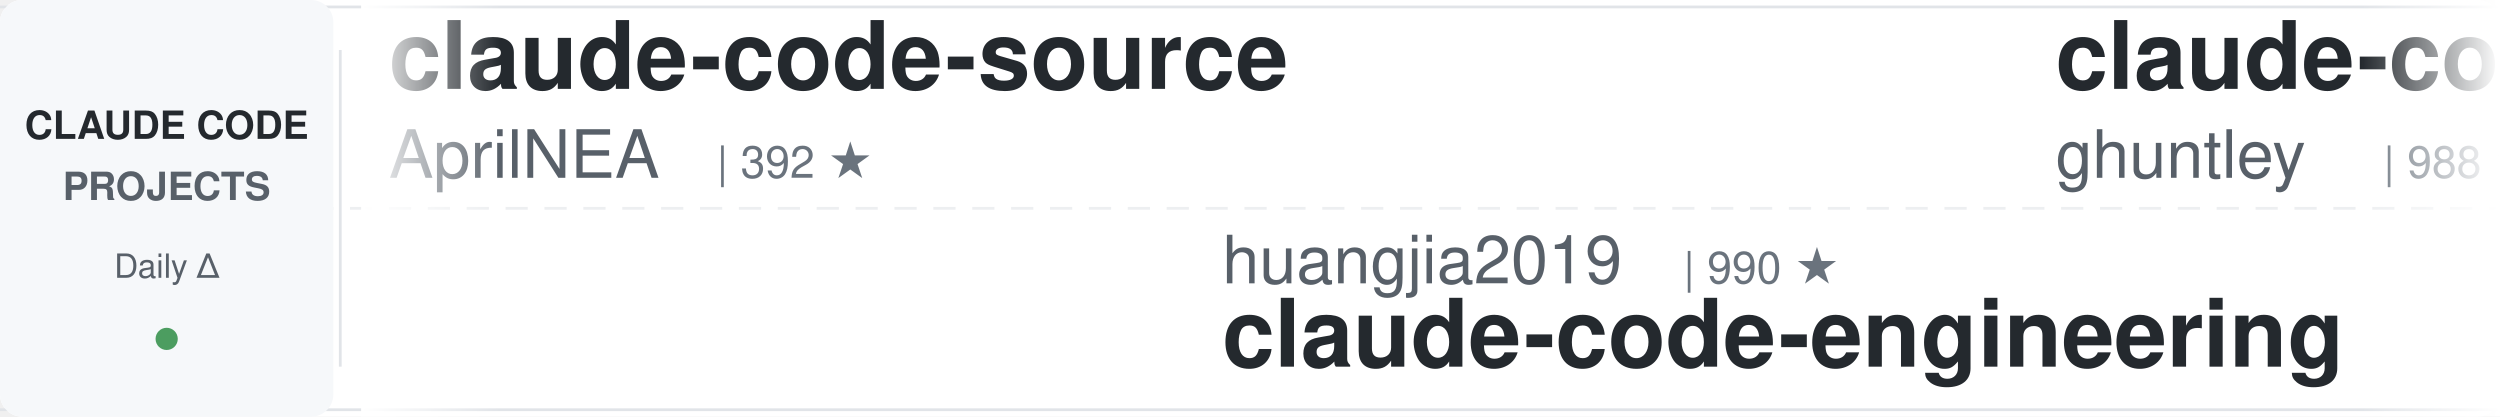
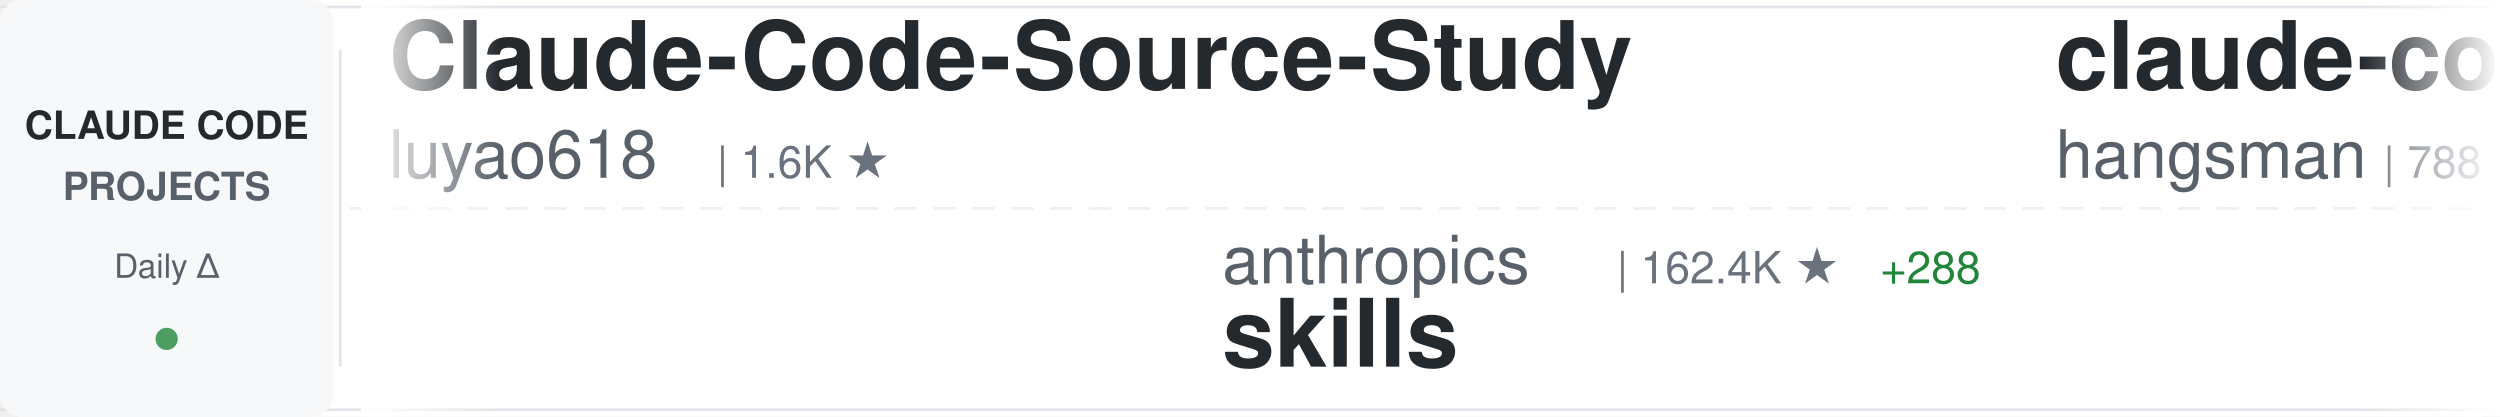
<svg xmlns="http://www.w3.org/2000/svg" width="900" height="150">
  <defs>
    <linearGradient id="awesomeLeftFade" x1="0%" y1="0%" x2="100%" y2="0%">
      <stop offset="0%" style="stop-color:#ffffff;stop-opacity:1" />
      <stop offset="100%" style="stop-color:#ffffff;stop-opacity:0" />
    </linearGradient>
    <linearGradient id="awesomeRightFade" x1="0%" y1="0%" x2="100%" y2="0%">
      <stop offset="0%" style="stop-color:#ffffff;stop-opacity:0" />
      <stop offset="100%" style="stop-color:#ffffff;stop-opacity:1" />
    </linearGradient>
  </defs>
  <rect width="900" height="150" fill="#ffffff" rx="8" />
  <rect x="0" y="2" width="900" height="1" fill="#e1e4e8" />
  <rect x="0" y="147" width="900" height="1" fill="#e1e4e8" />
  <line x1="0" y1="75" x2="900" y2="75" stroke="#e1e4e8" stroke-width="1" stroke-dasharray="8 6" opacity="0.6" />
  <rect x="0" y="0" width="120" height="150" fill="#f6f8fa" rx="8" />
  <text x="60" y="50" font-family="-apple-system, BlinkMacSystemFont, 'Segoe UI', Helvetica, Arial, sans-serif" font-size="14" font-weight="600" fill="#24292e" text-anchor="middle">CLAUDE CODE</text>
  <text x="60" y="72" font-family="-apple-system, BlinkMacSystemFont, 'Segoe UI', Helvetica, Arial, sans-serif" font-size="14" font-weight="600" fill="#586069" text-anchor="middle">PROJECTS</text>
  <text x="60" y="100" font-family="-apple-system, BlinkMacSystemFont, 'Segoe UI', Helvetica, Arial, sans-serif" font-size="12" font-weight="500" fill="#586069" text-anchor="middle">Daily Δ</text>
  <circle cx="60" cy="122" r="4" fill="#22863a" opacity="0.8" />
  <rect x="122" y="18" width="1" height="114" fill="#e1e4e8" />
  <clipPath id="awesomeTickerClip">
    <rect x="130" y="0" width="770" height="150" />
  </clipPath>
  <g clip-path="url(#awesomeTickerClip)">
    <g id="awesomeTickerItems">
      <animateTransform attributeName="transform" attributeType="XML" type="translate" from="0 0" to="-3000 0" dur="54s" repeatCount="indefinite" />
      <g transform="translate(0, 0)">
-         <text x="140" y="32" font-family="-apple-system, BlinkMacSystemFont, 'Segoe UI', Helvetica, Arial, sans-serif" font-size="34" font-weight="600" fill="#24292e">claude-code-source</text>
-         <text x="140" y="64" font-family="-apple-system, BlinkMacSystemFont, 'Segoe UI', Helvetica, Arial, sans-serif" font-size="24" font-weight="400" fill="#586069">AprilNEA</text>
-         <text x="258" y="64" font-family="-apple-system, BlinkMacSystemFont, 'Segoe UI', Helvetica, Arial, sans-serif" font-size="16" font-weight="500" fill="#6a737d">| 392 ★</text>
+         <text x="140" y="32" font-family="-apple-system, BlinkMacSystemFont, 'Segoe UI', Helvetica, Arial, sans-serif" font-size="34" font-weight="600" fill="#24292e">Claude-Code-Source-Study</text>
+         <text x="140" y="64" font-family="-apple-system, BlinkMacSystemFont, 'Segoe UI', Helvetica, Arial, sans-serif" font-size="24" font-weight="400" fill="#586069">luyao618</text>
+         <text x="258" y="64" font-family="-apple-system, BlinkMacSystemFont, 'Segoe UI', Helvetica, Arial, sans-serif" font-size="16" font-weight="500" fill="#6a737d">| 1.6K ★</text>
      </g>
      <g transform="translate(300, 0)">
-         <text x="140" y="102" font-family="-apple-system, BlinkMacSystemFont, 'Segoe UI', Helvetica, Arial, sans-serif" font-size="24" font-weight="400" fill="#586069">huangjia2019</text>
-         <text x="306" y="102" font-family="-apple-system, BlinkMacSystemFont, 'Segoe UI', Helvetica, Arial, sans-serif" font-size="16" font-weight="500" fill="#6a737d">| 990 ★</text>
-         <text x="140" y="132" font-family="-apple-system, BlinkMacSystemFont, 'Segoe UI', Helvetica, Arial, sans-serif" font-size="34" font-weight="600" fill="#24292e">claude-code-engineering</text>
+         <text x="140" y="102" font-family="-apple-system, BlinkMacSystemFont, 'Segoe UI', Helvetica, Arial, sans-serif" font-size="24" font-weight="400" fill="#586069">anthropics</text>
+         <text x="282" y="102" font-family="-apple-system, BlinkMacSystemFont, 'Segoe UI', Helvetica, Arial, sans-serif" font-size="16" font-weight="500" fill="#6a737d">| 162.4K ★</text>
+         <text x="377" y="102" font-family="-apple-system, BlinkMacSystemFont, 'Segoe UI', Helvetica, Arial, sans-serif" font-size="16" font-weight="500" fill="#22863a"> +288</text>
+         <text x="140" y="132" font-family="-apple-system, BlinkMacSystemFont, 'Segoe UI', Helvetica, Arial, sans-serif" font-size="34" font-weight="600" fill="#24292e">skills</text>
      </g>
      <g transform="translate(600, 0)">
-         <text x="140" y="32" font-family="-apple-system, BlinkMacSystemFont, 'Segoe UI', Helvetica, Arial, sans-serif" font-size="34" font-weight="600" fill="#24292e">claude-code-source-code-...</text>
-         <text x="140" y="64" font-family="-apple-system, BlinkMacSystemFont, 'Segoe UI', Helvetica, Arial, sans-serif" font-size="24" font-weight="400" fill="#586069">ghuntley</text>
-         <text x="258" y="64" font-family="-apple-system, BlinkMacSystemFont, 'Segoe UI', Helvetica, Arial, sans-serif" font-size="16" font-weight="500" fill="#6a737d">| 988 ★</text>
+         <text x="140" y="32" font-family="-apple-system, BlinkMacSystemFont, 'Segoe UI', Helvetica, Arial, sans-serif" font-size="34" font-weight="600" fill="#24292e">claude-code-source</text>
+         <text x="140" y="64" font-family="-apple-system, BlinkMacSystemFont, 'Segoe UI', Helvetica, Arial, sans-serif" font-size="24" font-weight="400" fill="#586069">hangsman</text>
+         <text x="258" y="64" font-family="-apple-system, BlinkMacSystemFont, 'Segoe UI', Helvetica, Arial, sans-serif" font-size="16" font-weight="500" fill="#6a737d">| 788 ★</text>
+         <text x="326" y="64" font-family="-apple-system, BlinkMacSystemFont, 'Segoe UI', Helvetica, Arial, sans-serif" font-size="16" font-weight="500" fill="#22863a"> +1</text>
      </g>
      <g transform="translate(900, 0)">
-         <text x="140" y="102" font-family="-apple-system, BlinkMacSystemFont, 'Segoe UI', Helvetica, Arial, sans-serif" font-size="24" font-weight="400" fill="#586069">andrew-kramer-inno</text>
-         <text x="378" y="102" font-family="-apple-system, BlinkMacSystemFont, 'Segoe UI', Helvetica, Arial, sans-serif" font-size="16" font-weight="500" fill="#6a737d">| 595 ★</text>
-         <text x="140" y="132" font-family="-apple-system, BlinkMacSystemFont, 'Segoe UI', Helvetica, Arial, sans-serif" font-size="34" font-weight="600" fill="#24292e">claude-code-source-build</text>
+         <text x="140" y="102" font-family="-apple-system, BlinkMacSystemFont, 'Segoe UI', Helvetica, Arial, sans-serif" font-size="24" font-weight="400" fill="#586069">SeemSeam</text>
+         <text x="258" y="102" font-family="-apple-system, BlinkMacSystemFont, 'Segoe UI', Helvetica, Arial, sans-serif" font-size="16" font-weight="500" fill="#6a737d">| 3.3K ★</text>
+         <text x="335" y="102" font-family="-apple-system, BlinkMacSystemFont, 'Segoe UI', Helvetica, Arial, sans-serif" font-size="16" font-weight="500" fill="#22863a"> +4</text>
+         <text x="140" y="132" font-family="-apple-system, BlinkMacSystemFont, 'Segoe UI', Helvetica, Arial, sans-serif" font-size="34" font-weight="600" fill="#24292e">claude_codex_bridge</text>
      </g>
      <g transform="translate(1200, 0)">
-         <text x="140" y="32" font-family="-apple-system, BlinkMacSystemFont, 'Segoe UI', Helvetica, Arial, sans-serif" font-size="34" font-weight="600" fill="#24292e">everything-claude-code-z...</text>
-         <text x="140" y="64" font-family="-apple-system, BlinkMacSystemFont, 'Segoe UI', Helvetica, Arial, sans-serif" font-size="24" font-weight="400" fill="#586069">xu-xiang</text>
-         <text x="258" y="64" font-family="-apple-system, BlinkMacSystemFont, 'Segoe UI', Helvetica, Arial, sans-serif" font-size="16" font-weight="500" fill="#6a737d">| 1.7K ★</text>
-         <text x="335" y="64" font-family="-apple-system, BlinkMacSystemFont, 'Segoe UI', Helvetica, Arial, sans-serif" font-size="16" font-weight="500" fill="#22863a"> +7</text>
+         <text x="140" y="32" font-family="-apple-system, BlinkMacSystemFont, 'Segoe UI', Helvetica, Arial, sans-serif" font-size="34" font-weight="600" fill="#24292e">Claude-code</text>
+         <text x="140" y="64" font-family="-apple-system, BlinkMacSystemFont, 'Segoe UI', Helvetica, Arial, sans-serif" font-size="24" font-weight="400" fill="#586069">zstmfhy</text>
+         <text x="246" y="64" font-family="-apple-system, BlinkMacSystemFont, 'Segoe UI', Helvetica, Arial, sans-serif" font-size="16" font-weight="500" fill="#6a737d">| 190 ★</text>
      </g>
      <g transform="translate(1500, 0)">
-         <text x="140" y="102" font-family="-apple-system, BlinkMacSystemFont, 'Segoe UI', Helvetica, Arial, sans-serif" font-size="24" font-weight="400" fill="#586069">sugyan</text>
-         <text x="234" y="102" font-family="-apple-system, BlinkMacSystemFont, 'Segoe UI', Helvetica, Arial, sans-serif" font-size="16" font-weight="500" fill="#6a737d">| 1.1K ★</text>
-         <text x="140" y="132" font-family="-apple-system, BlinkMacSystemFont, 'Segoe UI', Helvetica, Arial, sans-serif" font-size="34" font-weight="600" fill="#24292e">claude-code-webui</text>
+         <text x="140" y="102" font-family="-apple-system, BlinkMacSystemFont, 'Segoe UI', Helvetica, Arial, sans-serif" font-size="24" font-weight="400" fill="#586069">rohitg00</text>
+         <text x="258" y="102" font-family="-apple-system, BlinkMacSystemFont, 'Segoe UI', Helvetica, Arial, sans-serif" font-size="16" font-weight="500" fill="#6a737d">| 2.3K ★</text>
+         <text x="335" y="102" font-family="-apple-system, BlinkMacSystemFont, 'Segoe UI', Helvetica, Arial, sans-serif" font-size="16" font-weight="500" fill="#22863a"> +6</text>
+         <text x="140" y="132" font-family="-apple-system, BlinkMacSystemFont, 'Segoe UI', Helvetica, Arial, sans-serif" font-size="34" font-weight="600" fill="#24292e">awesome-claude-code-tool...</text>
      </g>
      <g transform="translate(1800, 0)">
-         <text x="140" y="32" font-family="-apple-system, BlinkMacSystemFont, 'Segoe UI', Helvetica, Arial, sans-serif" font-size="34" font-weight="600" fill="#24292e">claude-code</text>
-         <text x="140" y="64" font-family="-apple-system, BlinkMacSystemFont, 'Segoe UI', Helvetica, Arial, sans-serif" font-size="24" font-weight="400" fill="#586069">freestylefly</text>
-         <text x="306" y="64" font-family="-apple-system, BlinkMacSystemFont, 'Segoe UI', Helvetica, Arial, sans-serif" font-size="16" font-weight="500" fill="#6a737d">| 128 ★</text>
+         <text x="140" y="32" font-family="-apple-system, BlinkMacSystemFont, 'Segoe UI', Helvetica, Arial, sans-serif" font-size="34" font-weight="600" fill="#24292e">Claude-Code</text>
+         <text x="140" y="64" font-family="-apple-system, BlinkMacSystemFont, 'Segoe UI', Helvetica, Arial, sans-serif" font-size="24" font-weight="400" fill="#586069">pengchengneo</text>
+         <text x="306" y="64" font-family="-apple-system, BlinkMacSystemFont, 'Segoe UI', Helvetica, Arial, sans-serif" font-size="16" font-weight="500" fill="#6a737d">| 1.7K ★</text>
+         <text x="383" y="64" font-family="-apple-system, BlinkMacSystemFont, 'Segoe UI', Helvetica, Arial, sans-serif" font-size="16" font-weight="500" fill="#22863a"> +6</text>
      </g>
      <g transform="translate(2100, 0)">
-         <text x="140" y="102" font-family="-apple-system, BlinkMacSystemFont, 'Segoe UI', Helvetica, Arial, sans-serif" font-size="24" font-weight="400" fill="#586069">davila7</text>
-         <text x="246" y="102" font-family="-apple-system, BlinkMacSystemFont, 'Segoe UI', Helvetica, Arial, sans-serif" font-size="16" font-weight="500" fill="#6a737d">| 29.7K ★</text>
-         <text x="332" y="102" font-family="-apple-system, BlinkMacSystemFont, 'Segoe UI', Helvetica, Arial, sans-serif" font-size="16" font-weight="500" fill="#22863a"> +54</text>
-         <text x="140" y="132" font-family="-apple-system, BlinkMacSystemFont, 'Segoe UI', Helvetica, Arial, sans-serif" font-size="34" font-weight="600" fill="#24292e">claude-code-templates</text>
+         <text x="140" y="102" font-family="-apple-system, BlinkMacSystemFont, 'Segoe UI', Helvetica, Arial, sans-serif" font-size="24" font-weight="400" fill="#586069">nicedreamzapp</text>
+         <text x="318" y="102" font-family="-apple-system, BlinkMacSystemFont, 'Segoe UI', Helvetica, Arial, sans-serif" font-size="16" font-weight="500" fill="#6a737d">| 3.0K ★</text>
+         <text x="395" y="102" font-family="-apple-system, BlinkMacSystemFont, 'Segoe UI', Helvetica, Arial, sans-serif" font-size="16" font-weight="500" fill="#22863a"> +2</text>
+         <text x="140" y="132" font-family="-apple-system, BlinkMacSystemFont, 'Segoe UI', Helvetica, Arial, sans-serif" font-size="34" font-weight="600" fill="#24292e">claude-code-local</text>
      </g>
      <g transform="translate(2400, 0)">
-         <text x="140" y="32" font-family="-apple-system, BlinkMacSystemFont, 'Segoe UI', Helvetica, Arial, sans-serif" font-size="34" font-weight="600" fill="#24292e">claude-code-plugins-plus...</text>
-         <text x="140" y="64" font-family="-apple-system, BlinkMacSystemFont, 'Segoe UI', Helvetica, Arial, sans-serif" font-size="24" font-weight="400" fill="#586069">jeremylongshore</text>
-         <text x="342" y="64" font-family="-apple-system, BlinkMacSystemFont, 'Segoe UI', Helvetica, Arial, sans-serif" font-size="16" font-weight="500" fill="#6a737d">| 2.5K ★</text>
-         <text x="419" y="64" font-family="-apple-system, BlinkMacSystemFont, 'Segoe UI', Helvetica, Arial, sans-serif" font-size="16" font-weight="500" fill="#22863a"> +4</text>
+         <text x="140" y="32" font-family="-apple-system, BlinkMacSystemFont, 'Segoe UI', Helvetica, Arial, sans-serif" font-size="34" font-weight="600" fill="#24292e">claude-code-proxy</text>
+         <text x="140" y="64" font-family="-apple-system, BlinkMacSystemFont, 'Segoe UI', Helvetica, Arial, sans-serif" font-size="24" font-weight="400" fill="#586069">1rgs</text>
+         <text x="210" y="64" font-family="-apple-system, BlinkMacSystemFont, 'Segoe UI', Helvetica, Arial, sans-serif" font-size="16" font-weight="500" fill="#6a737d">| 3.7K ★</text>
+         <text x="287" y="64" font-family="-apple-system, BlinkMacSystemFont, 'Segoe UI', Helvetica, Arial, sans-serif" font-size="16" font-weight="500" fill="#22863a"> +1</text>
      </g>
      <g transform="translate(2700, 0)">
-         <text x="140" y="102" font-family="-apple-system, BlinkMacSystemFont, 'Segoe UI', Helvetica, Arial, sans-serif" font-size="24" font-weight="400" fill="#586069">pedrohcgs</text>
-         <text x="270" y="102" font-family="-apple-system, BlinkMacSystemFont, 'Segoe UI', Helvetica, Arial, sans-serif" font-size="16" font-weight="500" fill="#6a737d">| 1.4K ★</text>
-         <text x="140" y="132" font-family="-apple-system, BlinkMacSystemFont, 'Segoe UI', Helvetica, Arial, sans-serif" font-size="34" font-weight="600" fill="#24292e">claude-code-my-workflow</text>
+         <text x="140" y="102" font-family="-apple-system, BlinkMacSystemFont, 'Segoe UI', Helvetica, Arial, sans-serif" font-size="24" font-weight="400" fill="#586069">lowcortisolprogrammer</text>
+         <text x="414" y="102" font-family="-apple-system, BlinkMacSystemFont, 'Segoe UI', Helvetica, Arial, sans-serif" font-size="16" font-weight="500" fill="#6a737d">| 171 ★</text>
+         <text x="140" y="132" font-family="-apple-system, BlinkMacSystemFont, 'Segoe UI', Helvetica, Arial, sans-serif" font-size="34" font-weight="600" fill="#24292e">claude-code</text>
      </g>
      <g transform="translate(3000, 0)">
-         <text x="140" y="32" font-family="-apple-system, BlinkMacSystemFont, 'Segoe UI', Helvetica, Arial, sans-serif" font-size="34" font-weight="600" fill="#24292e">claude-code-source</text>
-         <text x="140" y="64" font-family="-apple-system, BlinkMacSystemFont, 'Segoe UI', Helvetica, Arial, sans-serif" font-size="24" font-weight="400" fill="#586069">AprilNEA</text>
-         <text x="258" y="64" font-family="-apple-system, BlinkMacSystemFont, 'Segoe UI', Helvetica, Arial, sans-serif" font-size="16" font-weight="500" fill="#6a737d">| 392 ★</text>
+         <text x="140" y="32" font-family="-apple-system, BlinkMacSystemFont, 'Segoe UI', Helvetica, Arial, sans-serif" font-size="34" font-weight="600" fill="#24292e">Claude-Code-Source-Study</text>
+         <text x="140" y="64" font-family="-apple-system, BlinkMacSystemFont, 'Segoe UI', Helvetica, Arial, sans-serif" font-size="24" font-weight="400" fill="#586069">luyao618</text>
+         <text x="258" y="64" font-family="-apple-system, BlinkMacSystemFont, 'Segoe UI', Helvetica, Arial, sans-serif" font-size="16" font-weight="500" fill="#6a737d">| 1.6K ★</text>
      </g>
      <g transform="translate(3300, 0)">
-         <text x="140" y="102" font-family="-apple-system, BlinkMacSystemFont, 'Segoe UI', Helvetica, Arial, sans-serif" font-size="24" font-weight="400" fill="#586069">huangjia2019</text>
-         <text x="306" y="102" font-family="-apple-system, BlinkMacSystemFont, 'Segoe UI', Helvetica, Arial, sans-serif" font-size="16" font-weight="500" fill="#6a737d">| 990 ★</text>
-         <text x="140" y="132" font-family="-apple-system, BlinkMacSystemFont, 'Segoe UI', Helvetica, Arial, sans-serif" font-size="34" font-weight="600" fill="#24292e">claude-code-engineering</text>
+         <text x="140" y="102" font-family="-apple-system, BlinkMacSystemFont, 'Segoe UI', Helvetica, Arial, sans-serif" font-size="24" font-weight="400" fill="#586069">anthropics</text>
+         <text x="282" y="102" font-family="-apple-system, BlinkMacSystemFont, 'Segoe UI', Helvetica, Arial, sans-serif" font-size="16" font-weight="500" fill="#6a737d">| 162.4K ★</text>
+         <text x="377" y="102" font-family="-apple-system, BlinkMacSystemFont, 'Segoe UI', Helvetica, Arial, sans-serif" font-size="16" font-weight="500" fill="#22863a"> +288</text>
+         <text x="140" y="132" font-family="-apple-system, BlinkMacSystemFont, 'Segoe UI', Helvetica, Arial, sans-serif" font-size="34" font-weight="600" fill="#24292e">skills</text>
      </g>
      <g transform="translate(3600, 0)">
-         <text x="140" y="32" font-family="-apple-system, BlinkMacSystemFont, 'Segoe UI', Helvetica, Arial, sans-serif" font-size="34" font-weight="600" fill="#24292e">claude-code-source-code-...</text>
-         <text x="140" y="64" font-family="-apple-system, BlinkMacSystemFont, 'Segoe UI', Helvetica, Arial, sans-serif" font-size="24" font-weight="400" fill="#586069">ghuntley</text>
-         <text x="258" y="64" font-family="-apple-system, BlinkMacSystemFont, 'Segoe UI', Helvetica, Arial, sans-serif" font-size="16" font-weight="500" fill="#6a737d">| 988 ★</text>
+         <text x="140" y="32" font-family="-apple-system, BlinkMacSystemFont, 'Segoe UI', Helvetica, Arial, sans-serif" font-size="34" font-weight="600" fill="#24292e">claude-code-source</text>
+         <text x="140" y="64" font-family="-apple-system, BlinkMacSystemFont, 'Segoe UI', Helvetica, Arial, sans-serif" font-size="24" font-weight="400" fill="#586069">hangsman</text>
+         <text x="258" y="64" font-family="-apple-system, BlinkMacSystemFont, 'Segoe UI', Helvetica, Arial, sans-serif" font-size="16" font-weight="500" fill="#6a737d">| 788 ★</text>
+         <text x="326" y="64" font-family="-apple-system, BlinkMacSystemFont, 'Segoe UI', Helvetica, Arial, sans-serif" font-size="16" font-weight="500" fill="#22863a"> +1</text>
      </g>
      <g transform="translate(3900, 0)">
-         <text x="140" y="102" font-family="-apple-system, BlinkMacSystemFont, 'Segoe UI', Helvetica, Arial, sans-serif" font-size="24" font-weight="400" fill="#586069">andrew-kramer-inno</text>
-         <text x="378" y="102" font-family="-apple-system, BlinkMacSystemFont, 'Segoe UI', Helvetica, Arial, sans-serif" font-size="16" font-weight="500" fill="#6a737d">| 595 ★</text>
-         <text x="140" y="132" font-family="-apple-system, BlinkMacSystemFont, 'Segoe UI', Helvetica, Arial, sans-serif" font-size="34" font-weight="600" fill="#24292e">claude-code-source-build</text>
+         <text x="140" y="102" font-family="-apple-system, BlinkMacSystemFont, 'Segoe UI', Helvetica, Arial, sans-serif" font-size="24" font-weight="400" fill="#586069">SeemSeam</text>
+         <text x="258" y="102" font-family="-apple-system, BlinkMacSystemFont, 'Segoe UI', Helvetica, Arial, sans-serif" font-size="16" font-weight="500" fill="#6a737d">| 3.3K ★</text>
+         <text x="335" y="102" font-family="-apple-system, BlinkMacSystemFont, 'Segoe UI', Helvetica, Arial, sans-serif" font-size="16" font-weight="500" fill="#22863a"> +4</text>
+         <text x="140" y="132" font-family="-apple-system, BlinkMacSystemFont, 'Segoe UI', Helvetica, Arial, sans-serif" font-size="34" font-weight="600" fill="#24292e">claude_codex_bridge</text>
      </g>
    </g>
  </g>
  <rect x="130" y="0" width="50" height="150" fill="url(#awesomeLeftFade)" />
  <rect x="850" y="0" width="50" height="150" fill="url(#awesomeRightFade)" />
</svg>
